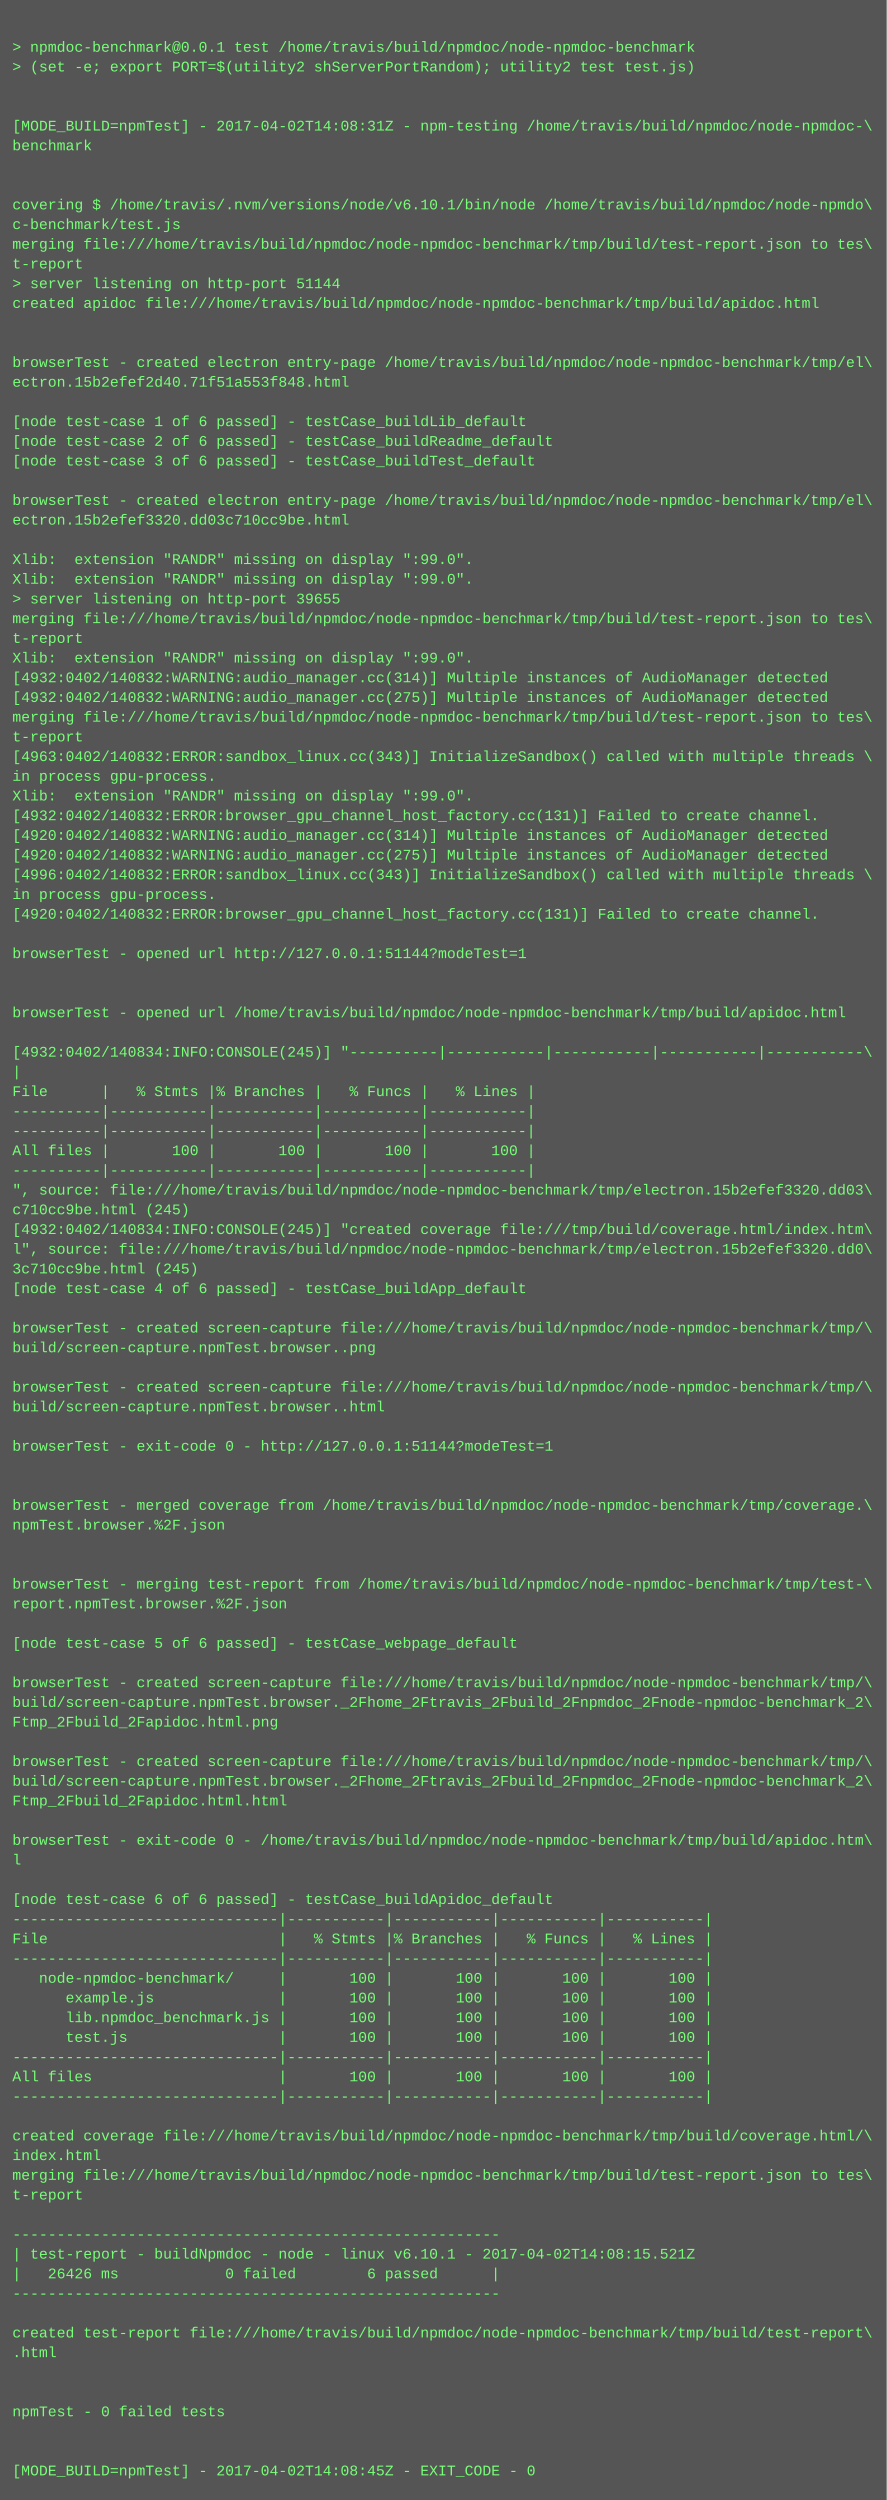
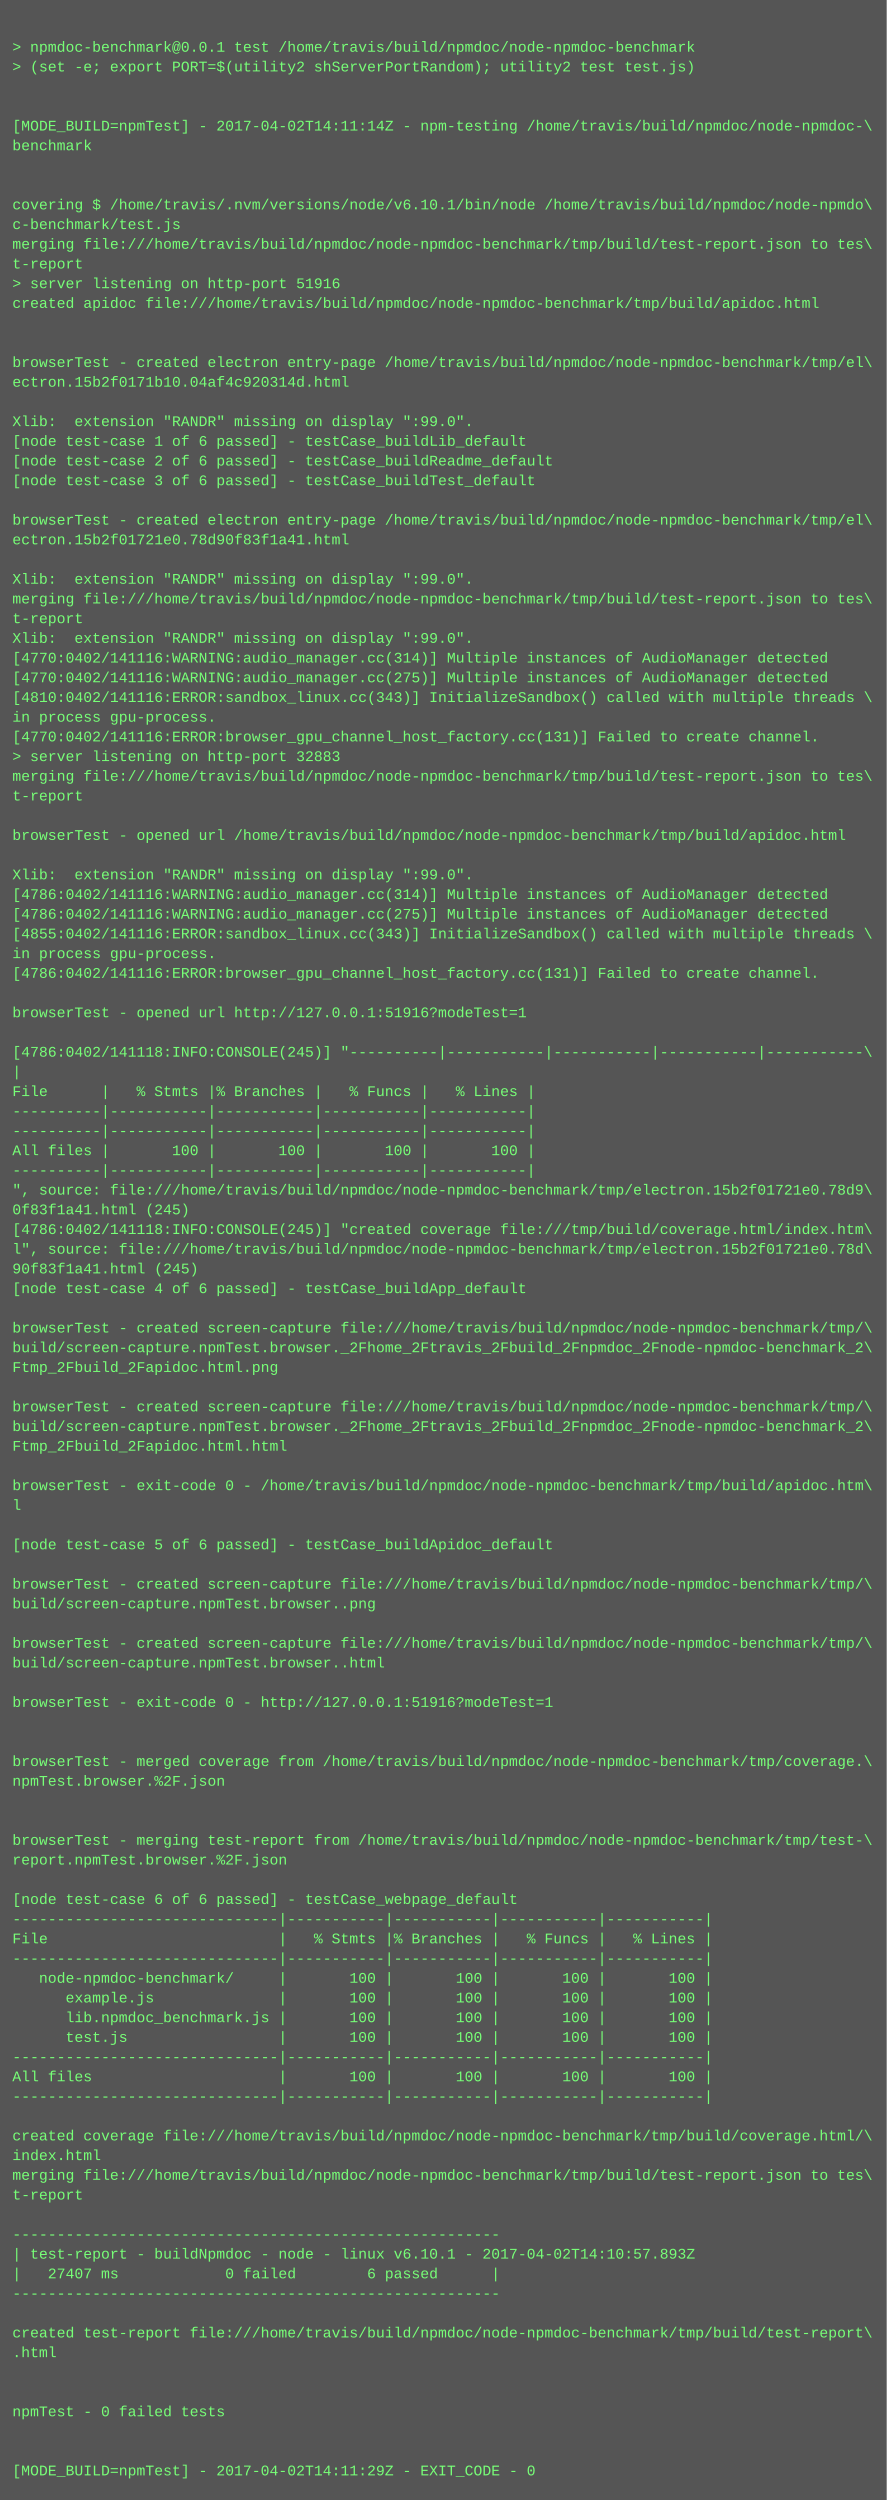
<svg xmlns="http://www.w3.org/2000/svg" height="2030" width="720">
  <rect height="2030" fill="#555" width="720" />
  <text fill="#7f7" font-family="Courier New" font-size="12" xml:space="preserve">
    <tspan x="10" y="26" />
    <tspan x="10" y="42">&gt; npmdoc-benchmark@0.0.1 test /home/travis/build/npmdoc/node-npmdoc-benchmark</tspan>
    <tspan x="10" y="58">&gt; (set -e; export PORT=$(utility2 shServerPortRandom); utility2 test test.js)</tspan>
    <tspan x="10" y="74" />
    <tspan x="10" y="90" />
-     <tspan x="10" y="106">[MODE_BUILD=npmTest] - 2017-04-02T14:08:31Z - npm-testing /home/travis/build/npmdoc/node-npmdoc-\</tspan>
+     <tspan x="10" y="106">[MODE_BUILD=npmTest] - 2017-04-02T14:11:14Z - npm-testing /home/travis/build/npmdoc/node-npmdoc-\</tspan>
    <tspan x="10" y="122">benchmark</tspan>
    <tspan x="10" y="138" />
    <tspan x="10" y="154" />
    <tspan x="10" y="170">covering $ /home/travis/.nvm/versions/node/v6.10.1/bin/node /home/travis/build/npmdoc/node-npmdo\</tspan>
    <tspan x="10" y="186">c-benchmark/test.js</tspan>
    <tspan x="10" y="202">merging file:///home/travis/build/npmdoc/node-npmdoc-benchmark/tmp/build/test-report.json to tes\</tspan>
    <tspan x="10" y="218">t-report</tspan>
-     <tspan x="10" y="234">&gt; server listening on http-port 51144</tspan>
+     <tspan x="10" y="234">&gt; server listening on http-port 51916</tspan>
    <tspan x="10" y="250">created apidoc file:///home/travis/build/npmdoc/node-npmdoc-benchmark/tmp/build/apidoc.html</tspan>
    <tspan x="10" y="266" />
    <tspan x="10" y="282" />
    <tspan x="10" y="298">browserTest - created electron entry-page /home/travis/build/npmdoc/node-npmdoc-benchmark/tmp/el\</tspan>
-     <tspan x="10" y="314">ectron.15b2efef2d40.71f51a553f848.html</tspan>
+     <tspan x="10" y="314">ectron.15b2f0171b10.04af4c920314d.html</tspan>
    <tspan x="10" y="330" />
-     <tspan x="10" y="346">[node test-case 1 of 6 passed] - testCase_buildLib_default</tspan>
-     <tspan x="10" y="362">[node test-case 2 of 6 passed] - testCase_buildReadme_default</tspan>
-     <tspan x="10" y="378">[node test-case 3 of 6 passed] - testCase_buildTest_default</tspan>
-     <tspan x="10" y="394" />
-     <tspan x="10" y="410">browserTest - created electron entry-page /home/travis/build/npmdoc/node-npmdoc-benchmark/tmp/el\</tspan>
-     <tspan x="10" y="426">ectron.15b2efef3320.dd03c710cc9be.html</tspan>
-     <tspan x="10" y="442" />
-     <tspan x="10" y="458">Xlib:  extension "RANDR" missing on display ":99.0".</tspan>
+     <tspan x="10" y="346">Xlib:  extension "RANDR" missing on display ":99.0".</tspan>
+     <tspan x="10" y="362">[node test-case 1 of 6 passed] - testCase_buildLib_default</tspan>
+     <tspan x="10" y="378">[node test-case 2 of 6 passed] - testCase_buildReadme_default</tspan>
+     <tspan x="10" y="394">[node test-case 3 of 6 passed] - testCase_buildTest_default</tspan>
+     <tspan x="10" y="410" />
+     <tspan x="10" y="426">browserTest - created electron entry-page /home/travis/build/npmdoc/node-npmdoc-benchmark/tmp/el\</tspan>
+     <tspan x="10" y="442">ectron.15b2f01721e0.78d90f83f1a41.html</tspan>
+     <tspan x="10" y="458" />
    <tspan x="10" y="474">Xlib:  extension "RANDR" missing on display ":99.0".</tspan>
-     <tspan x="10" y="490">&gt; server listening on http-port 39655</tspan>
-     <tspan x="10" y="506">merging file:///home/travis/build/npmdoc/node-npmdoc-benchmark/tmp/build/test-report.json to tes\</tspan>
-     <tspan x="10" y="522">t-report</tspan>
-     <tspan x="10" y="538">Xlib:  extension "RANDR" missing on display ":99.0".</tspan>
-     <tspan x="10" y="554">[4932:0402/140832:WARNING:audio_manager.cc(314)] Multiple instances of AudioManager detected</tspan>
-     <tspan x="10" y="570">[4932:0402/140832:WARNING:audio_manager.cc(275)] Multiple instances of AudioManager detected</tspan>
-     <tspan x="10" y="586">merging file:///home/travis/build/npmdoc/node-npmdoc-benchmark/tmp/build/test-report.json to tes\</tspan>
-     <tspan x="10" y="602">t-report</tspan>
-     <tspan x="10" y="618">[4963:0402/140832:ERROR:sandbox_linux.cc(343)] InitializeSandbox() called with multiple threads \</tspan>
-     <tspan x="10" y="634">in process gpu-process. </tspan>
-     <tspan x="10" y="650">Xlib:  extension "RANDR" missing on display ":99.0".</tspan>
-     <tspan x="10" y="666">[4932:0402/140832:ERROR:browser_gpu_channel_host_factory.cc(131)] Failed to create channel.</tspan>
-     <tspan x="10" y="682">[4920:0402/140832:WARNING:audio_manager.cc(314)] Multiple instances of AudioManager detected</tspan>
-     <tspan x="10" y="698">[4920:0402/140832:WARNING:audio_manager.cc(275)] Multiple instances of AudioManager detected</tspan>
-     <tspan x="10" y="714">[4996:0402/140832:ERROR:sandbox_linux.cc(343)] InitializeSandbox() called with multiple threads \</tspan>
-     <tspan x="10" y="730">in process gpu-process. </tspan>
-     <tspan x="10" y="746">[4920:0402/140832:ERROR:browser_gpu_channel_host_factory.cc(131)] Failed to create channel.</tspan>
-     <tspan x="10" y="762" />
-     <tspan x="10" y="778">browserTest - opened url http://127.0.0.1:51144?modeTest=1</tspan>
-     <tspan x="10" y="794" />
+     <tspan x="10" y="490">merging file:///home/travis/build/npmdoc/node-npmdoc-benchmark/tmp/build/test-report.json to tes\</tspan>
+     <tspan x="10" y="506">t-report</tspan>
+     <tspan x="10" y="522">Xlib:  extension "RANDR" missing on display ":99.0".</tspan>
+     <tspan x="10" y="538">[4770:0402/141116:WARNING:audio_manager.cc(314)] Multiple instances of AudioManager detected</tspan>
+     <tspan x="10" y="554">[4770:0402/141116:WARNING:audio_manager.cc(275)] Multiple instances of AudioManager detected</tspan>
+     <tspan x="10" y="570">[4810:0402/141116:ERROR:sandbox_linux.cc(343)] InitializeSandbox() called with multiple threads \</tspan>
+     <tspan x="10" y="586">in process gpu-process. </tspan>
+     <tspan x="10" y="602">[4770:0402/141116:ERROR:browser_gpu_channel_host_factory.cc(131)] Failed to create channel.</tspan>
+     <tspan x="10" y="618">&gt; server listening on http-port 32883</tspan>
+     <tspan x="10" y="634">merging file:///home/travis/build/npmdoc/node-npmdoc-benchmark/tmp/build/test-report.json to tes\</tspan>
+     <tspan x="10" y="650">t-report</tspan>
+     <tspan x="10" y="666" />
+     <tspan x="10" y="682">browserTest - opened url /home/travis/build/npmdoc/node-npmdoc-benchmark/tmp/build/apidoc.html</tspan>
+     <tspan x="10" y="698" />
+     <tspan x="10" y="714">Xlib:  extension "RANDR" missing on display ":99.0".</tspan>
+     <tspan x="10" y="730">[4786:0402/141116:WARNING:audio_manager.cc(314)] Multiple instances of AudioManager detected</tspan>
+     <tspan x="10" y="746">[4786:0402/141116:WARNING:audio_manager.cc(275)] Multiple instances of AudioManager detected</tspan>
+     <tspan x="10" y="762">[4855:0402/141116:ERROR:sandbox_linux.cc(343)] InitializeSandbox() called with multiple threads \</tspan>
+     <tspan x="10" y="778">in process gpu-process. </tspan>
+     <tspan x="10" y="794">[4786:0402/141116:ERROR:browser_gpu_channel_host_factory.cc(131)] Failed to create channel.</tspan>
    <tspan x="10" y="810" />
-     <tspan x="10" y="826">browserTest - opened url /home/travis/build/npmdoc/node-npmdoc-benchmark/tmp/build/apidoc.html</tspan>
+     <tspan x="10" y="826">browserTest - opened url http://127.0.0.1:51916?modeTest=1</tspan>
    <tspan x="10" y="842" />
-     <tspan x="10" y="858">[4932:0402/140834:INFO:CONSOLE(245)] "----------|-----------|-----------|-----------|-----------\</tspan>
+     <tspan x="10" y="858">[4786:0402/141118:INFO:CONSOLE(245)] "----------|-----------|-----------|-----------|-----------\</tspan>
    <tspan x="10" y="874">|</tspan>
    <tspan x="10" y="890">File      |   % Stmts |% Branches |   % Funcs |   % Lines |</tspan>
    <tspan x="10" y="906">----------|-----------|-----------|-----------|-----------|</tspan>
    <tspan x="10" y="922">----------|-----------|-----------|-----------|-----------|</tspan>
    <tspan x="10" y="938">All files |       100 |       100 |       100 |       100 |</tspan>
    <tspan x="10" y="954">----------|-----------|-----------|-----------|-----------|</tspan>
-     <tspan x="10" y="970">", source: file:///home/travis/build/npmdoc/node-npmdoc-benchmark/tmp/electron.15b2efef3320.dd03\</tspan>
-     <tspan x="10" y="986">c710cc9be.html (245)</tspan>
-     <tspan x="10" y="1002">[4932:0402/140834:INFO:CONSOLE(245)] "created coverage file:///tmp/build/coverage.html/index.htm\</tspan>
-     <tspan x="10" y="1018">l", source: file:///home/travis/build/npmdoc/node-npmdoc-benchmark/tmp/electron.15b2efef3320.dd0\</tspan>
-     <tspan x="10" y="1034">3c710cc9be.html (245)</tspan>
+     <tspan x="10" y="970">", source: file:///home/travis/build/npmdoc/node-npmdoc-benchmark/tmp/electron.15b2f01721e0.78d9\</tspan>
+     <tspan x="10" y="986">0f83f1a41.html (245)</tspan>
+     <tspan x="10" y="1002">[4786:0402/141118:INFO:CONSOLE(245)] "created coverage file:///tmp/build/coverage.html/index.htm\</tspan>
+     <tspan x="10" y="1018">l", source: file:///home/travis/build/npmdoc/node-npmdoc-benchmark/tmp/electron.15b2f01721e0.78d\</tspan>
+     <tspan x="10" y="1034">90f83f1a41.html (245)</tspan>
    <tspan x="10" y="1050">[node test-case 4 of 6 passed] - testCase_buildApp_default</tspan>
    <tspan x="10" y="1066" />
    <tspan x="10" y="1082">browserTest - created screen-capture file:///home/travis/build/npmdoc/node-npmdoc-benchmark/tmp/\</tspan>
-     <tspan x="10" y="1098">build/screen-capture.npmTest.browser..png</tspan>
-     <tspan x="10" y="1114" />
-     <tspan x="10" y="1130">browserTest - created screen-capture file:///home/travis/build/npmdoc/node-npmdoc-benchmark/tmp/\</tspan>
-     <tspan x="10" y="1146">build/screen-capture.npmTest.browser..html</tspan>
-     <tspan x="10" y="1162" />
-     <tspan x="10" y="1178">browserTest - exit-code 0 - http://127.0.0.1:51144?modeTest=1</tspan>
+     <tspan x="10" y="1098">build/screen-capture.npmTest.browser._2Fhome_2Ftravis_2Fbuild_2Fnpmdoc_2Fnode-npmdoc-benchmark_2\</tspan>
+     <tspan x="10" y="1114">Ftmp_2Fbuild_2Fapidoc.html.png</tspan>
+     <tspan x="10" y="1130" />
+     <tspan x="10" y="1146">browserTest - created screen-capture file:///home/travis/build/npmdoc/node-npmdoc-benchmark/tmp/\</tspan>
+     <tspan x="10" y="1162">build/screen-capture.npmTest.browser._2Fhome_2Ftravis_2Fbuild_2Fnpmdoc_2Fnode-npmdoc-benchmark_2\</tspan>
+     <tspan x="10" y="1178">Ftmp_2Fbuild_2Fapidoc.html.html</tspan>
    <tspan x="10" y="1194" />
-     <tspan x="10" y="1210" />
-     <tspan x="10" y="1226">browserTest - merged coverage from /home/travis/build/npmdoc/node-npmdoc-benchmark/tmp/coverage.\</tspan>
-     <tspan x="10" y="1242">npmTest.browser.%2F.json</tspan>
-     <tspan x="10" y="1258" />
+     <tspan x="10" y="1210">browserTest - exit-code 0 - /home/travis/build/npmdoc/node-npmdoc-benchmark/tmp/build/apidoc.htm\</tspan>
+     <tspan x="10" y="1226">l</tspan>
+     <tspan x="10" y="1242" />
+     <tspan x="10" y="1258">[node test-case 5 of 6 passed] - testCase_buildApidoc_default</tspan>
    <tspan x="10" y="1274" />
-     <tspan x="10" y="1290">browserTest - merging test-report from /home/travis/build/npmdoc/node-npmdoc-benchmark/tmp/test-\</tspan>
-     <tspan x="10" y="1306">report.npmTest.browser.%2F.json</tspan>
+     <tspan x="10" y="1290">browserTest - created screen-capture file:///home/travis/build/npmdoc/node-npmdoc-benchmark/tmp/\</tspan>
+     <tspan x="10" y="1306">build/screen-capture.npmTest.browser..png</tspan>
    <tspan x="10" y="1322" />
-     <tspan x="10" y="1338">[node test-case 5 of 6 passed] - testCase_webpage_default</tspan>
-     <tspan x="10" y="1354" />
-     <tspan x="10" y="1370">browserTest - created screen-capture file:///home/travis/build/npmdoc/node-npmdoc-benchmark/tmp/\</tspan>
-     <tspan x="10" y="1386">build/screen-capture.npmTest.browser._2Fhome_2Ftravis_2Fbuild_2Fnpmdoc_2Fnode-npmdoc-benchmark_2\</tspan>
-     <tspan x="10" y="1402">Ftmp_2Fbuild_2Fapidoc.html.png</tspan>
+     <tspan x="10" y="1338">browserTest - created screen-capture file:///home/travis/build/npmdoc/node-npmdoc-benchmark/tmp/\</tspan>
+     <tspan x="10" y="1354">build/screen-capture.npmTest.browser..html</tspan>
+     <tspan x="10" y="1370" />
+     <tspan x="10" y="1386">browserTest - exit-code 0 - http://127.0.0.1:51916?modeTest=1</tspan>
+     <tspan x="10" y="1402" />
    <tspan x="10" y="1418" />
-     <tspan x="10" y="1434">browserTest - created screen-capture file:///home/travis/build/npmdoc/node-npmdoc-benchmark/tmp/\</tspan>
-     <tspan x="10" y="1450">build/screen-capture.npmTest.browser._2Fhome_2Ftravis_2Fbuild_2Fnpmdoc_2Fnode-npmdoc-benchmark_2\</tspan>
-     <tspan x="10" y="1466">Ftmp_2Fbuild_2Fapidoc.html.html</tspan>
+     <tspan x="10" y="1434">browserTest - merged coverage from /home/travis/build/npmdoc/node-npmdoc-benchmark/tmp/coverage.\</tspan>
+     <tspan x="10" y="1450">npmTest.browser.%2F.json</tspan>
+     <tspan x="10" y="1466" />
    <tspan x="10" y="1482" />
-     <tspan x="10" y="1498">browserTest - exit-code 0 - /home/travis/build/npmdoc/node-npmdoc-benchmark/tmp/build/apidoc.htm\</tspan>
-     <tspan x="10" y="1514">l</tspan>
+     <tspan x="10" y="1498">browserTest - merging test-report from /home/travis/build/npmdoc/node-npmdoc-benchmark/tmp/test-\</tspan>
+     <tspan x="10" y="1514">report.npmTest.browser.%2F.json</tspan>
    <tspan x="10" y="1530" />
-     <tspan x="10" y="1546">[node test-case 6 of 6 passed] - testCase_buildApidoc_default</tspan>
+     <tspan x="10" y="1546">[node test-case 6 of 6 passed] - testCase_webpage_default</tspan>
    <tspan x="10" y="1562">------------------------------|-----------|-----------|-----------|-----------|</tspan>
    <tspan x="10" y="1578">File                          |   % Stmts |% Branches |   % Funcs |   % Lines |</tspan>
    <tspan x="10" y="1594">------------------------------|-----------|-----------|-----------|-----------|</tspan>
    <tspan x="10" y="1610">   node-npmdoc-benchmark/     |       100 |       100 |       100 |       100 |</tspan>
    <tspan x="10" y="1626">      example.js              |       100 |       100 |       100 |       100 |</tspan>
    <tspan x="10" y="1642">      lib.npmdoc_benchmark.js |       100 |       100 |       100 |       100 |</tspan>
    <tspan x="10" y="1658">      test.js                 |       100 |       100 |       100 |       100 |</tspan>
    <tspan x="10" y="1674">------------------------------|-----------|-----------|-----------|-----------|</tspan>
    <tspan x="10" y="1690">All files                     |       100 |       100 |       100 |       100 |</tspan>
    <tspan x="10" y="1706">------------------------------|-----------|-----------|-----------|-----------|</tspan>
    <tspan x="10" y="1722" />
    <tspan x="10" y="1738">created coverage file:///home/travis/build/npmdoc/node-npmdoc-benchmark/tmp/build/coverage.html/\</tspan>
    <tspan x="10" y="1754">index.html</tspan>
    <tspan x="10" y="1770">merging file:///home/travis/build/npmdoc/node-npmdoc-benchmark/tmp/build/test-report.json to tes\</tspan>
    <tspan x="10" y="1786">t-report</tspan>
    <tspan x="10" y="1802" />
    <tspan x="10" y="1818">-------------------------------------------------------</tspan>
-     <tspan x="10" y="1834">| test-report - buildNpmdoc - node - linux v6.10.1 - 2017-04-02T14:08:15.521Z</tspan>
-     <tspan x="10" y="1850">|   26426 ms            0 failed        6 passed      |</tspan>
+     <tspan x="10" y="1834">| test-report - buildNpmdoc - node - linux v6.10.1 - 2017-04-02T14:10:57.893Z</tspan>
+     <tspan x="10" y="1850">|   27407 ms            0 failed        6 passed      |</tspan>
    <tspan x="10" y="1866">-------------------------------------------------------</tspan>
    <tspan x="10" y="1882" />
    <tspan x="10" y="1898">created test-report file:///home/travis/build/npmdoc/node-npmdoc-benchmark/tmp/build/test-report\</tspan>
    <tspan x="10" y="1914">.html</tspan>
    <tspan x="10" y="1930" />
    <tspan x="10" y="1946" />
    <tspan x="10" y="1962">npmTest - 0 failed tests</tspan>
    <tspan x="10" y="1978" />
    <tspan x="10" y="1994" />
-     <tspan x="10" y="2010">[MODE_BUILD=npmTest] - 2017-04-02T14:08:45Z - EXIT_CODE - 0</tspan>
+     <tspan x="10" y="2010">[MODE_BUILD=npmTest] - 2017-04-02T14:11:29Z - EXIT_CODE - 0</tspan>
  </text>
</svg>
